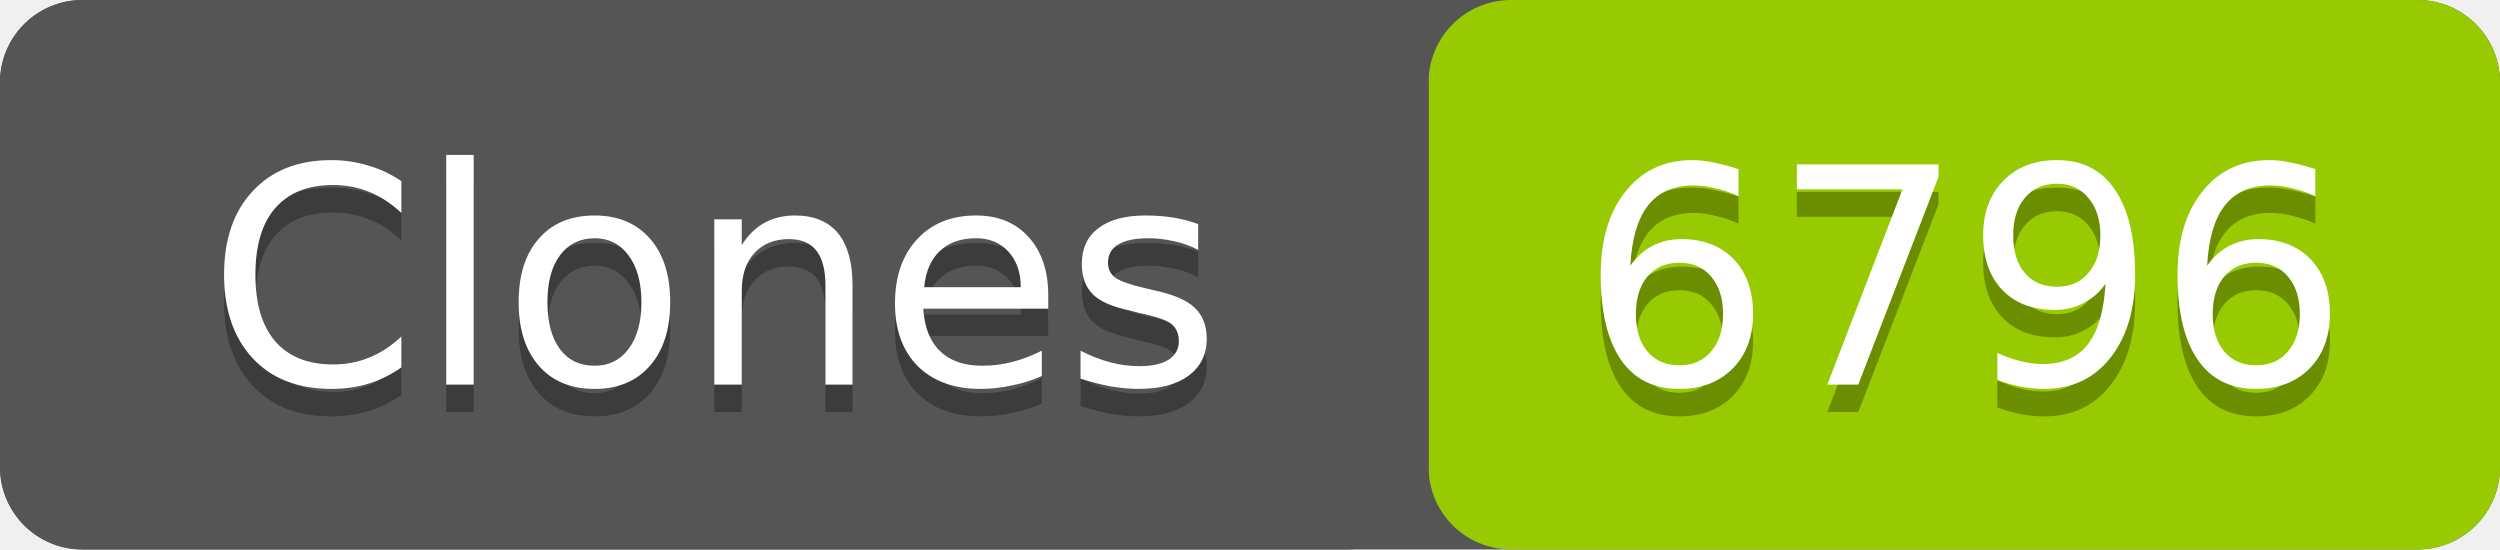
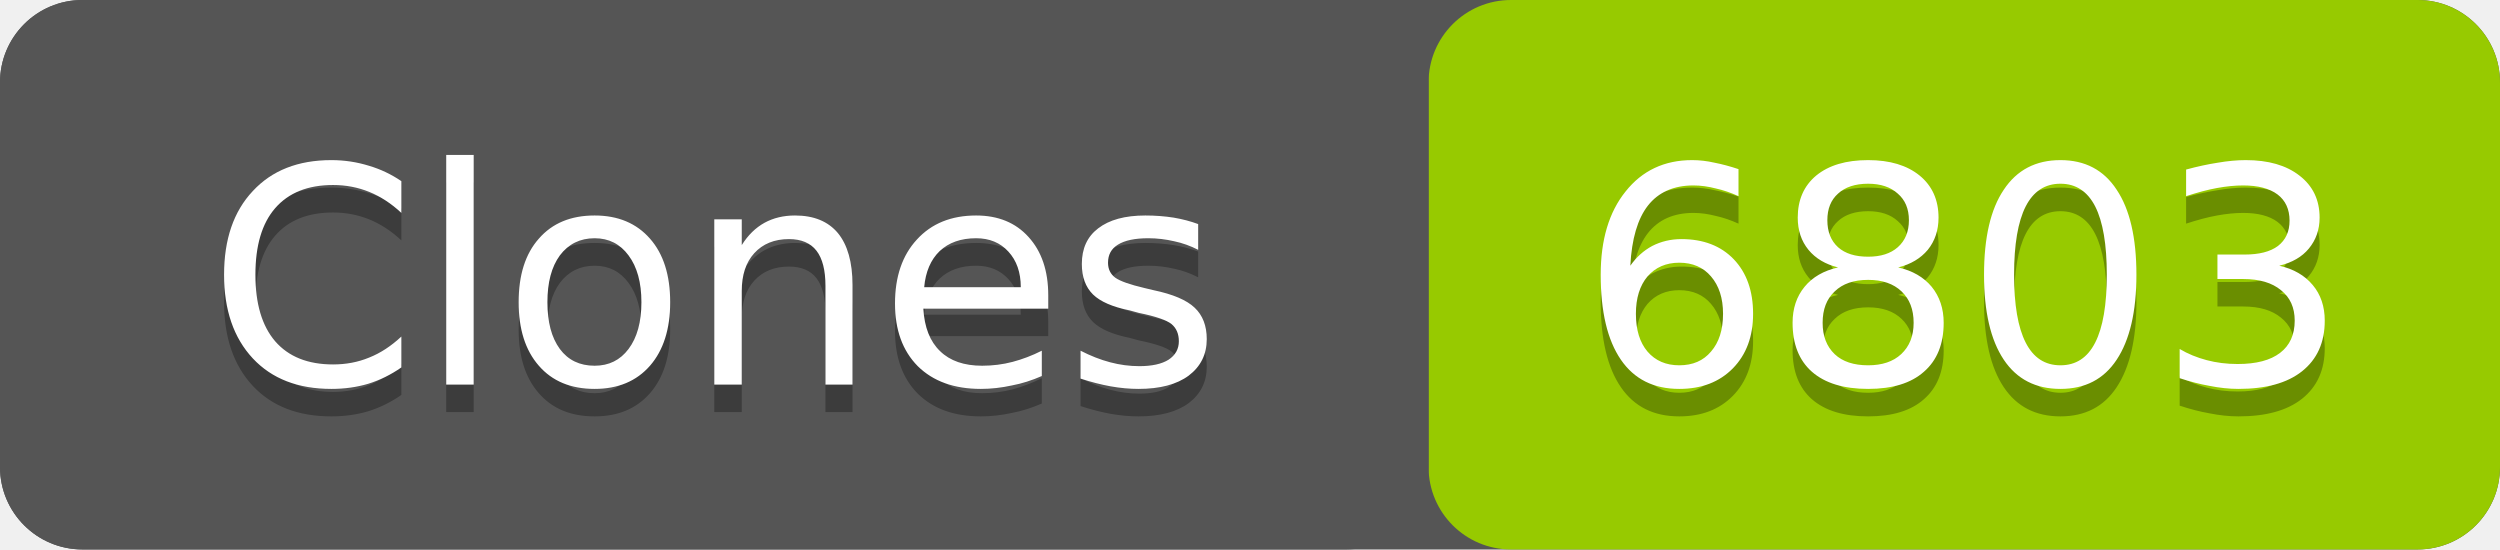
- <svg xmlns="http://www.w3.org/2000/svg" width="91" height="20" role="img" aria-label="Clones: 6796">
+ <svg xmlns="http://www.w3.org/2000/svg" width="91" height="20" role="img" aria-label="Clones: 6803">
  <rect width="91" height="20" rx="3" fill="#555" />
  <rect x="52" width="39" height="20" rx="3" fill="#97ca00" />
  <rect width="52" height="20" rx="3" fill="#555" />
  <g fill="#fff" text-anchor="middle" font-family="Verdana,Geneva,DejaVu Sans,sans-serif" font-size="11">
    <text x="26" y="15" fill="#010101" fill-opacity=".3">Clones</text>
    <text x="26" y="14">Clones</text>
-     <text x="71.5" y="15" fill="#010101" fill-opacity=".3">6796</text>
-     <text x="71.5" y="14">6796</text>
+     <text x="71.5" y="15" fill="#010101" fill-opacity=".3">6803</text>
+     <text x="71.5" y="14">6803</text>
  </g>
</svg>
